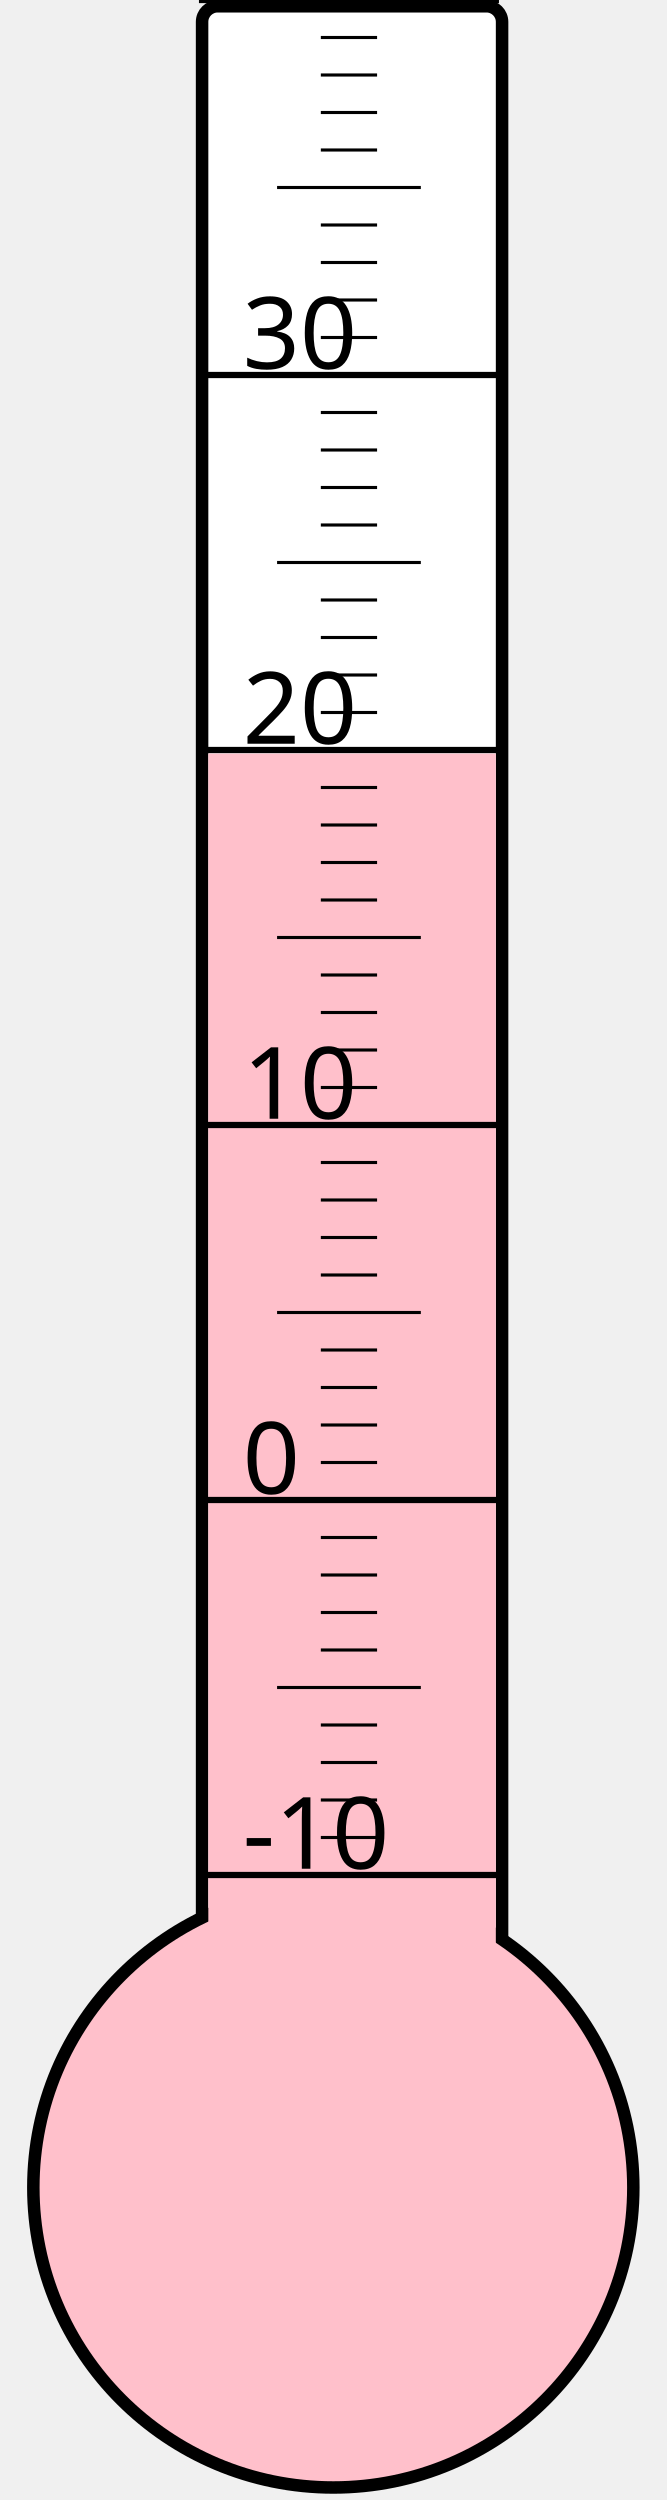
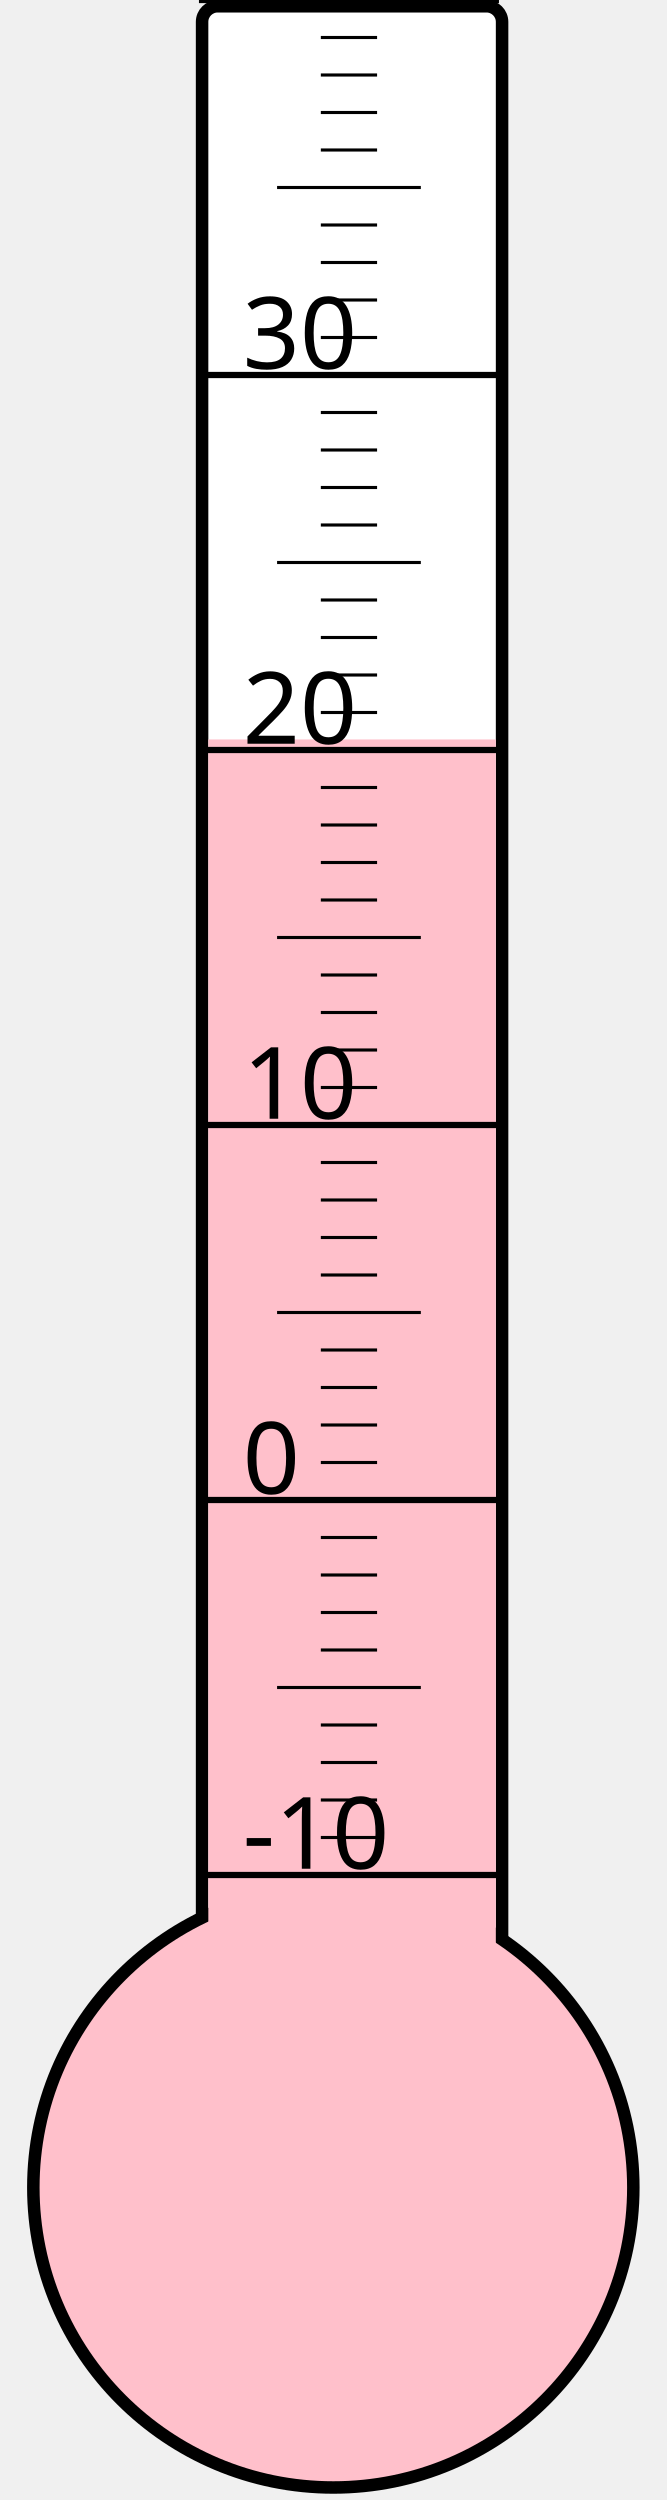
<svg xmlns="http://www.w3.org/2000/svg" width="40px" height="150px" viewBox="0 0 200 800">
  <rect width="200" height="800" x="0" y="0" style="fill: #ffffeb; fill-opacity: 0;" />
  <rect width="96" height="680" x="58" y="2" rx="5" ry="5" style="fill: white; fill-opacity: 1; stroke: black; stroke-width: 4;" />
  <circle cx="100" cy="700" r="96" style="fill: pink; stroke: black; stroke-width: 4;" />
-   <rect width="92" height="458.875" x="60" y="241.125" style="fill: pink; fill-opacity: 1; stroke-width: 0;" />
+   <rect width="92" height="463.375" x="60" y="236.625" style="fill: pink; fill-opacity: 1; stroke-width: 0;" />
  <text x="71" y="598" style="font-family: sans-serif; font-size: 24pt;">-10</text>
  <text x="71" y="478" style="font-family: sans-serif; font-size: 24pt;">0</text>
  <text x="71" y="358" style="font-family: sans-serif; font-size: 24pt;">10</text>
  <text x="71" y="238" style="font-family: sans-serif; font-size: 24pt;">20</text>
  <text x="71" y="118" style="font-family: sans-serif; font-size: 24pt;">30</text>
  <g style="stroke: black;">
    <line x1="57" y1="600" x2="153" y2="600" style="stroke-width: 2;" />
    <line x1="96" y1="588" x2="114" y2="588" style="stroke-width: 1;" />
    <line x1="96" y1="576" x2="114" y2="576" style="stroke-width: 1;" />
    <line x1="96" y1="564" x2="114" y2="564" style="stroke-width: 1;" />
    <line x1="96" y1="552" x2="114" y2="552" style="stroke-width: 1;" />
    <line x1="82" y1="540" x2="128" y2="540" style="stroke-width: 1;" />
    <line x1="96" y1="528" x2="114" y2="528" style="stroke-width: 1;" />
    <line x1="96" y1="516" x2="114" y2="516" style="stroke-width: 1;" />
    <line x1="96" y1="504" x2="114" y2="504" style="stroke-width: 1;" />
    <line x1="96" y1="492" x2="114" y2="492" style="stroke-width: 1;" />
    <line x1="57" y1="480" x2="153" y2="480" style="stroke-width: 2;" />
    <line x1="96" y1="468" x2="114" y2="468" style="stroke-width: 1;" />
    <line x1="96" y1="456" x2="114" y2="456" style="stroke-width: 1;" />
    <line x1="96" y1="444" x2="114" y2="444" style="stroke-width: 1;" />
    <line x1="96" y1="432" x2="114" y2="432" style="stroke-width: 1;" />
    <line x1="82" y1="420" x2="128" y2="420" style="stroke-width: 1;" />
    <line x1="96" y1="408" x2="114" y2="408" style="stroke-width: 1;" />
    <line x1="96" y1="396" x2="114" y2="396" style="stroke-width: 1;" />
    <line x1="96" y1="384" x2="114" y2="384" style="stroke-width: 1;" />
    <line x1="96" y1="372" x2="114" y2="372" style="stroke-width: 1;" />
    <line x1="57" y1="360" x2="153" y2="360" style="stroke-width: 2;" />
    <line x1="96" y1="348" x2="114" y2="348" style="stroke-width: 1;" />
    <line x1="96" y1="336" x2="114" y2="336" style="stroke-width: 1;" />
    <line x1="96" y1="324" x2="114" y2="324" style="stroke-width: 1;" />
    <line x1="96" y1="312" x2="114" y2="312" style="stroke-width: 1;" />
    <line x1="82" y1="300" x2="128" y2="300" style="stroke-width: 1;" />
    <line x1="96" y1="288" x2="114" y2="288" style="stroke-width: 1;" />
    <line x1="96" y1="276" x2="114" y2="276" style="stroke-width: 1;" />
    <line x1="96" y1="264" x2="114" y2="264" style="stroke-width: 1;" />
    <line x1="96" y1="252" x2="114" y2="252" style="stroke-width: 1;" />
    <line x1="57" y1="240" x2="153" y2="240" style="stroke-width: 2;" />
    <line x1="96" y1="228" x2="114" y2="228" style="stroke-width: 1;" />
    <line x1="96" y1="216" x2="114" y2="216" style="stroke-width: 1;" />
    <line x1="96" y1="204" x2="114" y2="204" style="stroke-width: 1;" />
    <line x1="96" y1="192" x2="114" y2="192" style="stroke-width: 1;" />
    <line x1="82" y1="180" x2="128" y2="180" style="stroke-width: 1;" />
    <line x1="96" y1="168" x2="114" y2="168" style="stroke-width: 1;" />
    <line x1="96" y1="156" x2="114" y2="156" style="stroke-width: 1;" />
    <line x1="96" y1="144" x2="114" y2="144" style="stroke-width: 1;" />
    <line x1="96" y1="132" x2="114" y2="132" style="stroke-width: 1;" />
    <line x1="57" y1="120" x2="153" y2="120" style="stroke-width: 2;" />
    <line x1="96" y1="108" x2="114" y2="108" style="stroke-width: 1;" />
    <line x1="96" y1="96" x2="114" y2="96" style="stroke-width: 1;" />
    <line x1="96" y1="84" x2="114" y2="84" style="stroke-width: 1;" />
    <line x1="96" y1="72" x2="114" y2="72" style="stroke-width: 1;" />
    <line x1="82" y1="60" x2="128" y2="60" style="stroke-width: 1;" />
    <line x1="96" y1="48" x2="114" y2="48" style="stroke-width: 1;" />
    <line x1="96" y1="36" x2="114" y2="36" style="stroke-width: 1;" />
    <line x1="96" y1="24" x2="114" y2="24" style="stroke-width: 1;" />
    <line x1="96" y1="12" x2="114" y2="12" style="stroke-width: 1;" />
    <line x1="57" y1="0" x2="153" y2="0" style="stroke-width: 2;" />
  </g>
</svg>
